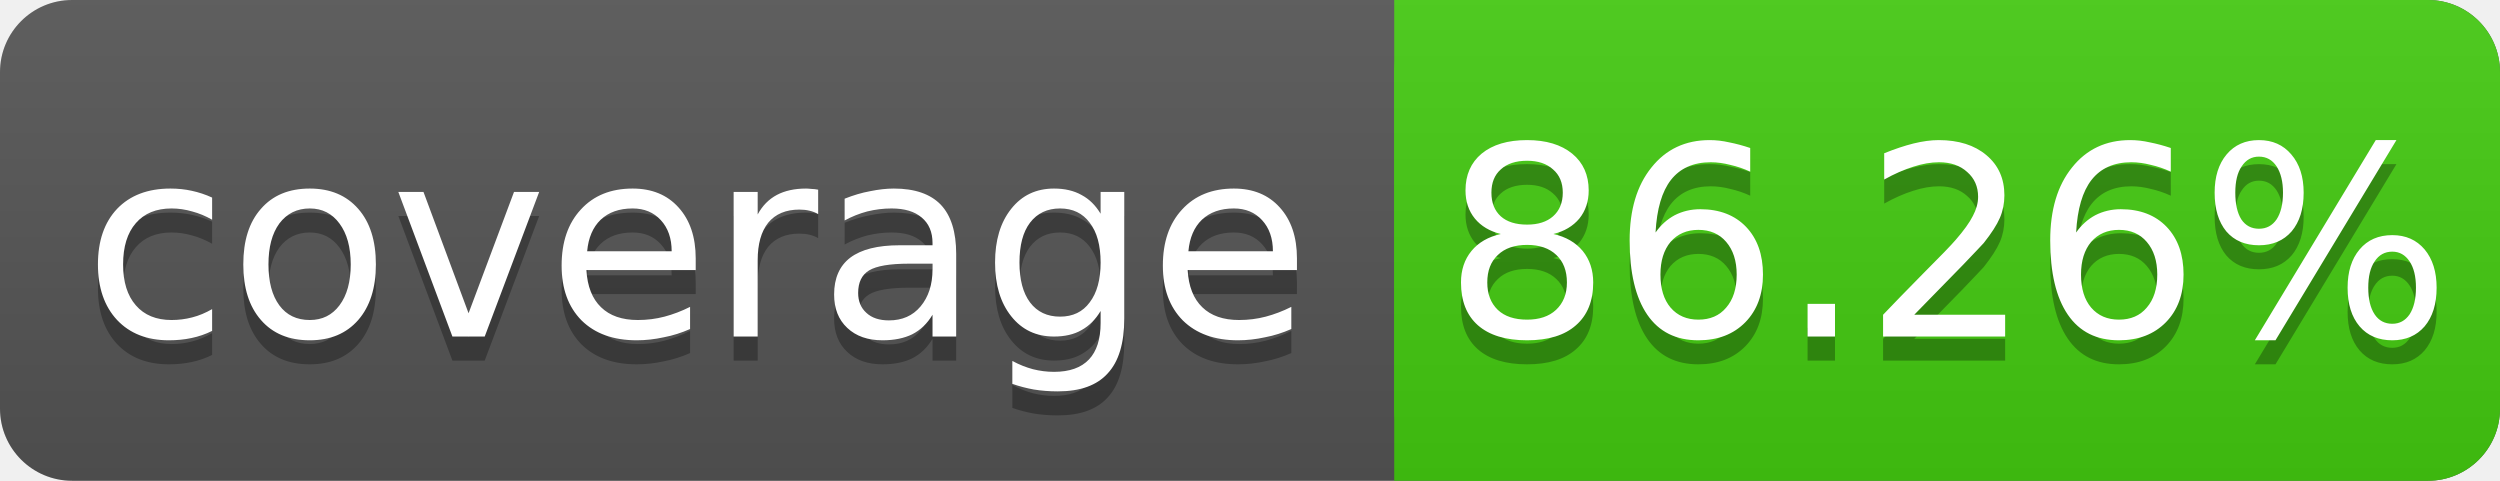
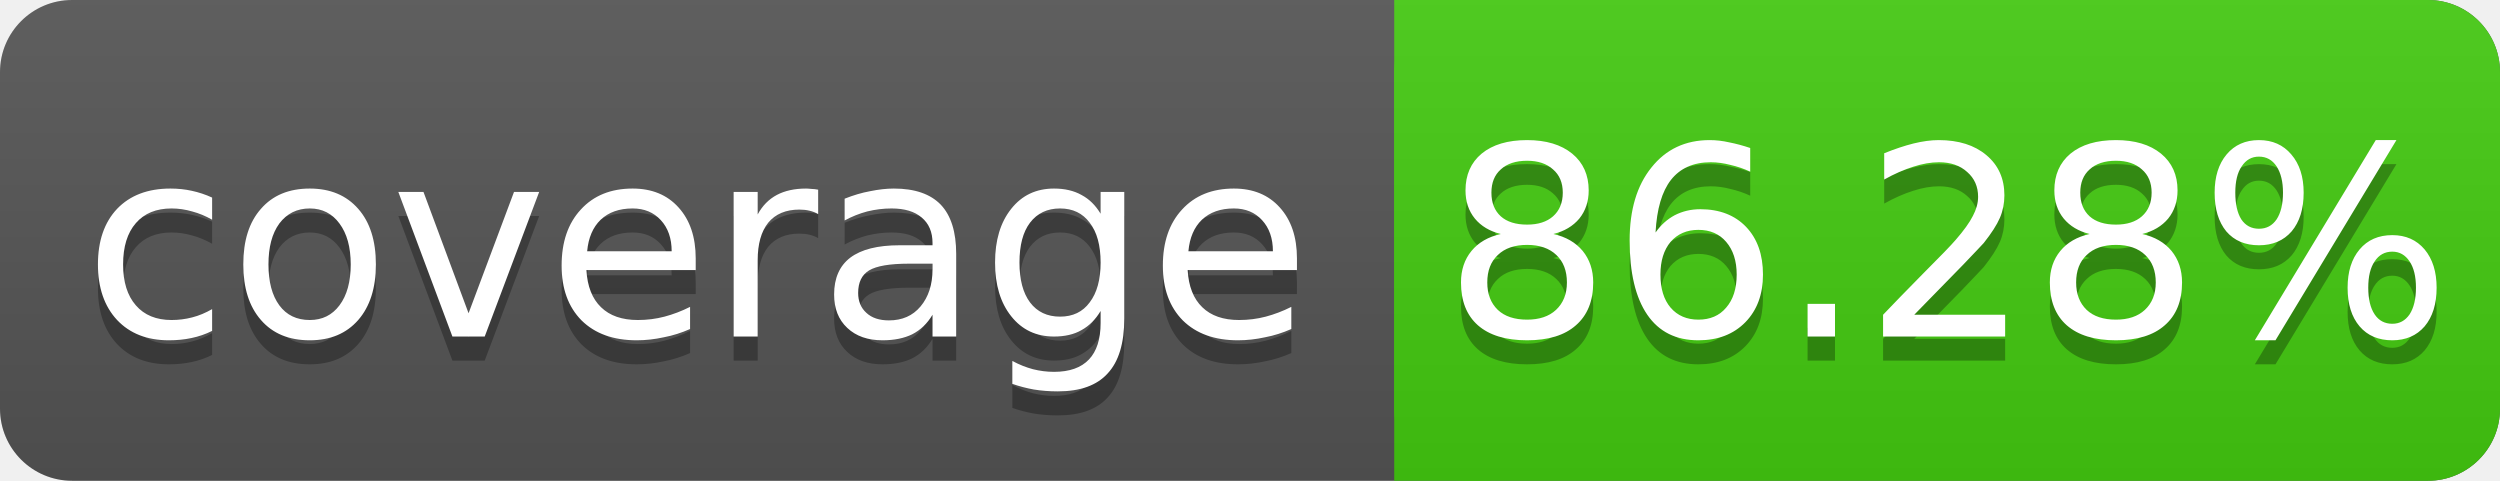
<svg xmlns="http://www.w3.org/2000/svg" width="104" height="20">
  <linearGradient id="s" x2="0" y2="100%">
    <stop offset="0" stop-color="#bbb" stop-opacity=".1" />
    <stop offset="1" stop-opacity=".1" />
  </linearGradient>
  <rect rx="3" width="104" height="20" fill="#555" />
  <rect rx="3" x="58" width="46" height="20" fill="#4c1" />
  <rect x="58" width="4" height="20" fill="#4c1" />
  <rect rx="3" width="104" height="20" fill="url(#s)" />
  <g fill="#fff" text-anchor="middle" font-family="DejaVu Sans,Verdana,Geneva,sans-serif" font-size="11">
    <text x="29" y="15" fill="#010101" fill-opacity=".3">coverage</text>
    <text x="29" y="14">coverage</text>
-     <text x="81" y="15" fill="#010101" fill-opacity=".3">86.26%</text>
-     <text x="81" y="14">86.26%</text>
+     <text x="81" y="15" fill="#010101" fill-opacity=".3">86.28%</text>
+     <text x="81" y="14">86.28%</text>
  </g>
</svg>
